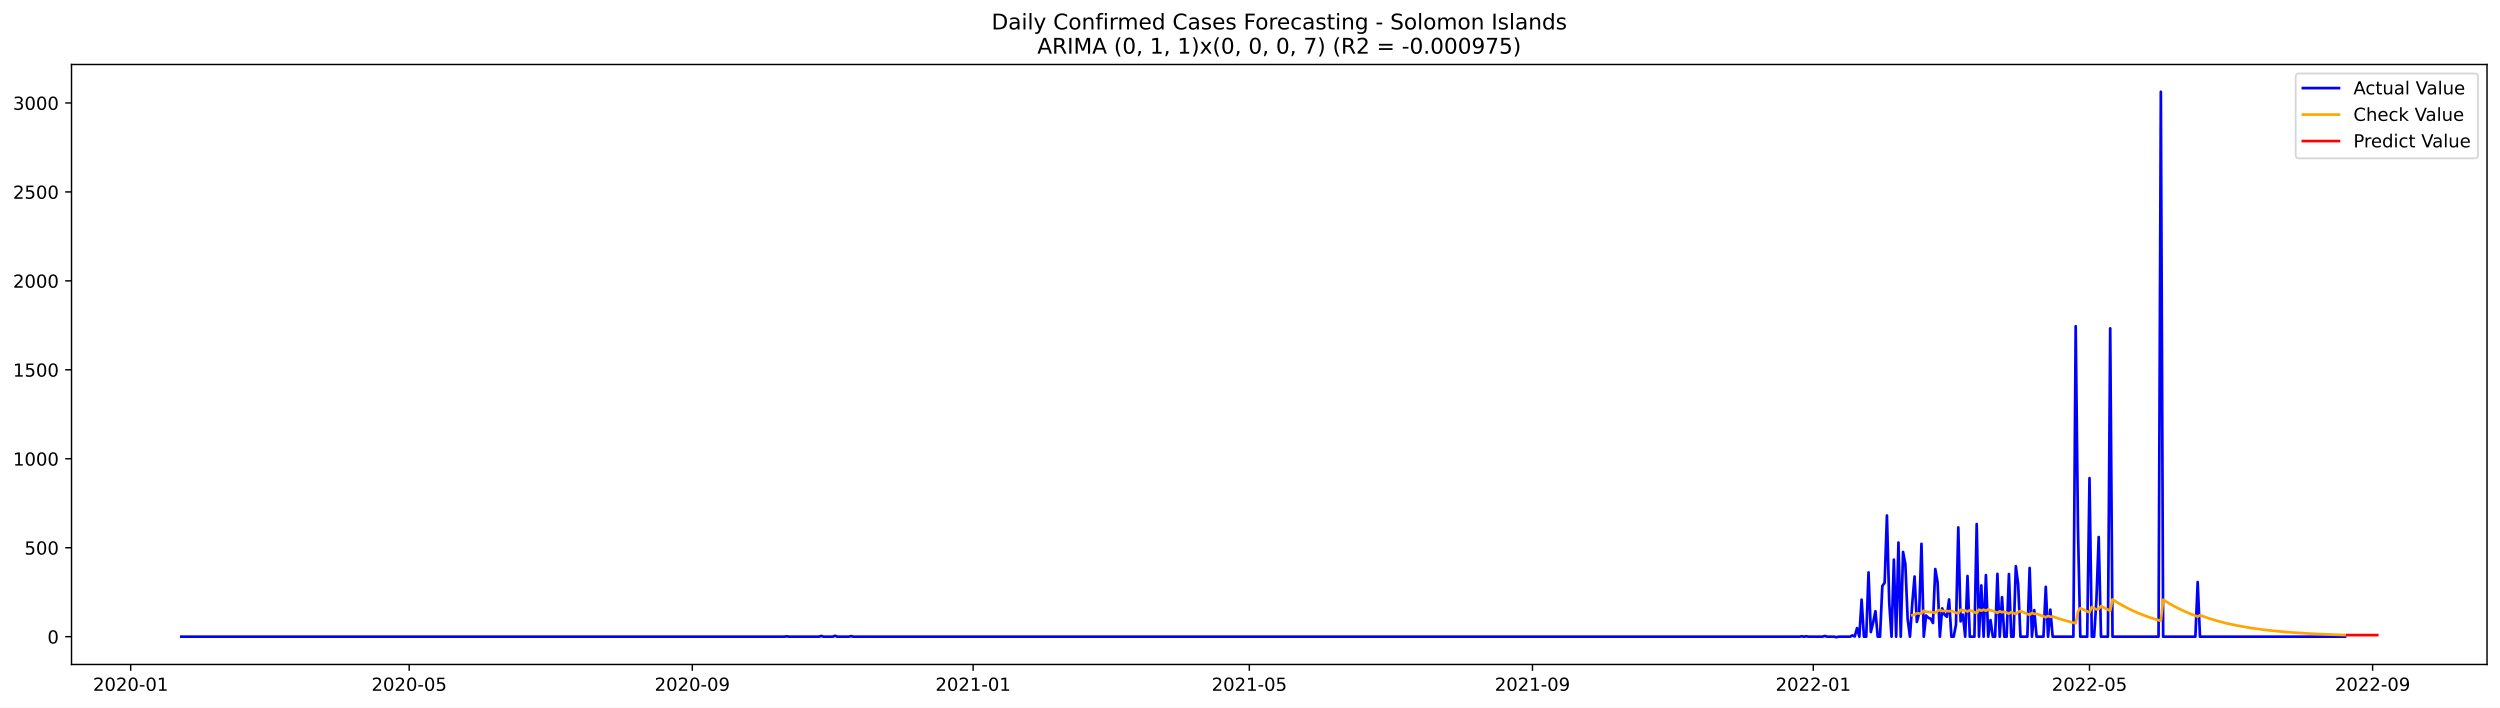
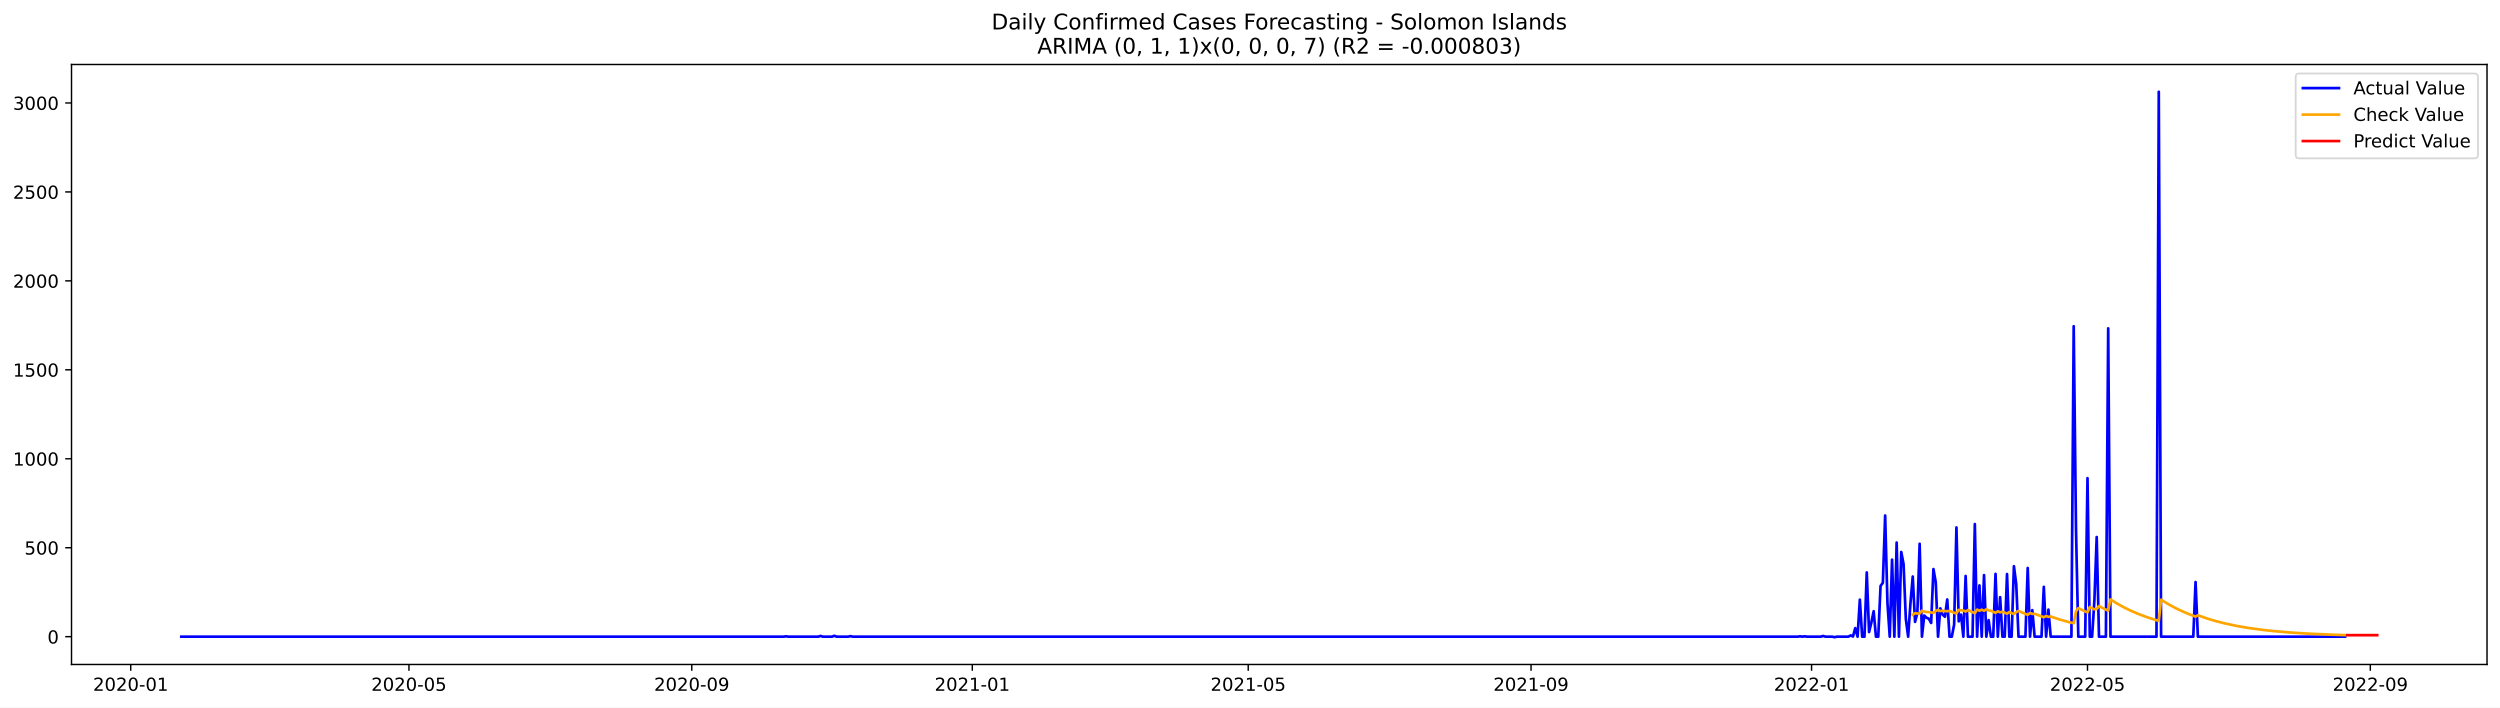
<svg xmlns="http://www.w3.org/2000/svg" xmlns:xlink="http://www.w3.org/1999/xlink" width="1386.05pt" height="392.274pt" viewBox="0 0 1386.05 392.274" version="1.1">
  <defs>
    <style type="text/css">*{stroke-linejoin: round; stroke-linecap: butt}</style>
  </defs>
  <g id="figure_1">
    <g id="patch_1">
      <path d="M 0 392.274  L 1386.05 392.274  L 1386.05 0  L 0 0  z " style="fill: #ffffff" />
    </g>
    <g id="axes_1">
      <g id="patch_2">
        <path d="M 39.65 368.396  L 1378.85 368.396  L 1378.85 35.755  L 39.65 35.755  z " style="fill: #ffffff" />
      </g>
      <g id="matplotlib.axis_1">
        <g id="xtick_1">
          <g id="line2d_1">
            <defs>
-               <path id="m1be7bdccb4" d="M 0 0  L 0 3.5  " style="stroke: #000000; stroke-width: 0.8" />
+               <path id="mded86b5a99" d="M 0 0  L 0 3.5  " style="stroke: #000000; stroke-width: 0.8" />
            </defs>
            <g>
-               <use xlink:href="#m1be7bdccb4" x="72.447" y="368.396" style="stroke: #000000; stroke-width: 0.8" />
+               <use xlink:href="#mded86b5a99" x="72.477" y="368.396" style="stroke: #000000; stroke-width: 0.8" />
            </g>
          </g>
          <g id="text_1">
-             <g transform="translate(51.55585 382.9939)scale(0.1 -0.1)">
+             <g transform="translate(51.58525 382.9939)scale(0.1 -0.1)">
              <defs>
                <path id="DejaVuSans-32" d="M 1228 531  L 3431 531  L 3431 0  L 469 0  L 469 531  Q 828 903 1448 1529  Q 2069 2156 2228 2338  Q 2531 2678 2651 2914  Q 2772 3150 2772 3378  Q 2772 3750 2511 3984  Q 2250 4219 1831 4219  Q 1534 4219 1204 4116  Q 875 4013 500 3803  L 500 4441  Q 881 4594 1212 4672  Q 1544 4750 1819 4750  Q 2544 4750 2975 4387  Q 3406 4025 3406 3419  Q 3406 3131 3298 2873  Q 3191 2616 2906 2266  Q 2828 2175 2409 1742  Q 1991 1309 1228 531  z " transform="scale(0.015625)" />
                <path id="DejaVuSans-30" d="M 2034 4250  Q 1547 4250 1301 3770  Q 1056 3291 1056 2328  Q 1056 1369 1301 889  Q 1547 409 2034 409  Q 2525 409 2770 889  Q 3016 1369 3016 2328  Q 3016 3291 2770 3770  Q 2525 4250 2034 4250  z M 2034 4750  Q 2819 4750 3233 4129  Q 3647 3509 3647 2328  Q 3647 1150 3233 529  Q 2819 -91 2034 -91  Q 1250 -91 836 529  Q 422 1150 422 2328  Q 422 3509 836 4129  Q 1250 4750 2034 4750  z " transform="scale(0.015625)" />
                <path id="DejaVuSans-2d" d="M 313 2009  L 1997 2009  L 1997 1497  L 313 1497  L 313 2009  z " transform="scale(0.015625)" />
                <path id="DejaVuSans-31" d="M 794 531  L 1825 531  L 1825 4091  L 703 3866  L 703 4441  L 1819 4666  L 2450 4666  L 2450 531  L 3481 531  L 3481 0  L 794 0  L 794 531  z " transform="scale(0.015625)" />
              </defs>
              <use xlink:href="#DejaVuSans-32" />
              <use xlink:href="#DejaVuSans-30" x="63.623" />
              <use xlink:href="#DejaVuSans-32" x="127.246" />
              <use xlink:href="#DejaVuSans-30" x="190.869" />
              <use xlink:href="#DejaVuSans-2d" x="254.492" />
              <use xlink:href="#DejaVuSans-30" x="290.576" />
              <use xlink:href="#DejaVuSans-31" x="354.199" />
            </g>
          </g>
        </g>
        <g id="xtick_2">
          <g id="line2d_2">
            <g>
-               <use xlink:href="#m1be7bdccb4" x="226.862" y="368.396" style="stroke: #000000; stroke-width: 0.8" />
+               <use xlink:href="#mded86b5a99" x="226.73" y="368.396" style="stroke: #000000; stroke-width: 0.8" />
            </g>
          </g>
          <g id="text_2">
-             <g transform="translate(205.9709 382.9939)scale(0.1 -0.1)">
+             <g transform="translate(205.8387 382.9939)scale(0.1 -0.1)">
              <defs>
                <path id="DejaVuSans-35" d="M 691 4666  L 3169 4666  L 3169 4134  L 1269 4134  L 1269 2991  Q 1406 3038 1543 3061  Q 1681 3084 1819 3084  Q 2600 3084 3056 2656  Q 3513 2228 3513 1497  Q 3513 744 3044 326  Q 2575 -91 1722 -91  Q 1428 -91 1123 -41  Q 819 9 494 109  L 494 744  Q 775 591 1075 516  Q 1375 441 1709 441  Q 2250 441 2565 725  Q 2881 1009 2881 1497  Q 2881 1984 2565 2268  Q 2250 2553 1709 2553  Q 1456 2553 1204 2497  Q 953 2441 691 2322  L 691 4666  z " transform="scale(0.015625)" />
              </defs>
              <use xlink:href="#DejaVuSans-32" />
              <use xlink:href="#DejaVuSans-30" x="63.623" />
              <use xlink:href="#DejaVuSans-32" x="127.246" />
              <use xlink:href="#DejaVuSans-30" x="190.869" />
              <use xlink:href="#DejaVuSans-2d" x="254.492" />
              <use xlink:href="#DejaVuSans-30" x="290.576" />
              <use xlink:href="#DejaVuSans-35" x="354.199" />
            </g>
          </g>
        </g>
        <g id="xtick_3">
          <g id="line2d_3">
            <g>
-               <use xlink:href="#m1be7bdccb4" x="383.83" y="368.396" style="stroke: #000000; stroke-width: 0.8" />
+               <use xlink:href="#mded86b5a99" x="383.533" y="368.396" style="stroke: #000000; stroke-width: 0.8" />
            </g>
          </g>
          <g id="text_3">
-             <g transform="translate(362.9384 382.9939)scale(0.1 -0.1)">
+             <g transform="translate(362.6417 382.9939)scale(0.1 -0.1)">
              <defs>
                <path id="DejaVuSans-39" d="M 703 97  L 703 672  Q 941 559 1184 500  Q 1428 441 1663 441  Q 2288 441 2617 861  Q 2947 1281 2994 2138  Q 2813 1869 2534 1725  Q 2256 1581 1919 1581  Q 1219 1581 811 2004  Q 403 2428 403 3163  Q 403 3881 828 4315  Q 1253 4750 1959 4750  Q 2769 4750 3195 4129  Q 3622 3509 3622 2328  Q 3622 1225 3098 567  Q 2575 -91 1691 -91  Q 1453 -91 1209 -44  Q 966 3 703 97  z M 1959 2075  Q 2384 2075 2632 2365  Q 2881 2656 2881 3163  Q 2881 3666 2632 3958  Q 2384 4250 1959 4250  Q 1534 4250 1286 3958  Q 1038 3666 1038 3163  Q 1038 2656 1286 2365  Q 1534 2075 1959 2075  z " transform="scale(0.015625)" />
              </defs>
              <use xlink:href="#DejaVuSans-32" />
              <use xlink:href="#DejaVuSans-30" x="63.623" />
              <use xlink:href="#DejaVuSans-32" x="127.246" />
              <use xlink:href="#DejaVuSans-30" x="190.869" />
              <use xlink:href="#DejaVuSans-2d" x="254.492" />
              <use xlink:href="#DejaVuSans-30" x="290.576" />
              <use xlink:href="#DejaVuSans-39" x="354.199" />
            </g>
          </g>
        </g>
        <g id="xtick_4">
          <g id="line2d_4">
            <g>
-               <use xlink:href="#m1be7bdccb4" x="539.521" y="368.396" style="stroke: #000000; stroke-width: 0.8" />
+               <use xlink:href="#mded86b5a99" x="539.061" y="368.396" style="stroke: #000000; stroke-width: 0.8" />
            </g>
          </g>
          <g id="text_4">
-             <g transform="translate(518.6296 382.9939)scale(0.1 -0.1)">
+             <g transform="translate(518.1699 382.9939)scale(0.1 -0.1)">
              <use xlink:href="#DejaVuSans-32" />
              <use xlink:href="#DejaVuSans-30" x="63.623" />
              <use xlink:href="#DejaVuSans-32" x="127.246" />
              <use xlink:href="#DejaVuSans-31" x="190.869" />
              <use xlink:href="#DejaVuSans-2d" x="254.492" />
              <use xlink:href="#DejaVuSans-30" x="290.576" />
              <use xlink:href="#DejaVuSans-31" x="354.199" />
            </g>
          </g>
        </g>
        <g id="xtick_5">
          <g id="line2d_5">
            <g>
-               <use xlink:href="#m1be7bdccb4" x="692.66" y="368.396" style="stroke: #000000; stroke-width: 0.8" />
+               <use xlink:href="#mded86b5a99" x="692.04" y="368.396" style="stroke: #000000; stroke-width: 0.8" />
            </g>
          </g>
          <g id="text_5">
-             <g transform="translate(671.7685 382.9939)scale(0.1 -0.1)">
+             <g transform="translate(671.1485 382.9939)scale(0.1 -0.1)">
              <use xlink:href="#DejaVuSans-32" />
              <use xlink:href="#DejaVuSans-30" x="63.623" />
              <use xlink:href="#DejaVuSans-32" x="127.246" />
              <use xlink:href="#DejaVuSans-31" x="190.869" />
              <use xlink:href="#DejaVuSans-2d" x="254.492" />
              <use xlink:href="#DejaVuSans-30" x="290.576" />
              <use xlink:href="#DejaVuSans-35" x="354.199" />
            </g>
          </g>
        </g>
        <g id="xtick_6">
          <g id="line2d_6">
            <g>
-               <use xlink:href="#m1be7bdccb4" x="849.627" y="368.396" style="stroke: #000000; stroke-width: 0.8" />
+               <use xlink:href="#mded86b5a99" x="848.843" y="368.396" style="stroke: #000000; stroke-width: 0.8" />
            </g>
          </g>
          <g id="text_6">
-             <g transform="translate(828.736 382.9939)scale(0.1 -0.1)">
+             <g transform="translate(827.9515 382.9939)scale(0.1 -0.1)">
              <use xlink:href="#DejaVuSans-32" />
              <use xlink:href="#DejaVuSans-30" x="63.623" />
              <use xlink:href="#DejaVuSans-32" x="127.246" />
              <use xlink:href="#DejaVuSans-31" x="190.869" />
              <use xlink:href="#DejaVuSans-2d" x="254.492" />
              <use xlink:href="#DejaVuSans-30" x="290.576" />
              <use xlink:href="#DejaVuSans-39" x="354.199" />
            </g>
          </g>
        </g>
        <g id="xtick_7">
          <g id="line2d_7">
            <g>
-               <use xlink:href="#m1be7bdccb4" x="1005.319" y="368.396" style="stroke: #000000; stroke-width: 0.8" />
+               <use xlink:href="#mded86b5a99" x="1004.371" y="368.396" style="stroke: #000000; stroke-width: 0.8" />
            </g>
          </g>
          <g id="text_7">
-             <g transform="translate(984.4272 382.9939)scale(0.1 -0.1)">
+             <g transform="translate(983.4798 382.9939)scale(0.1 -0.1)">
              <use xlink:href="#DejaVuSans-32" />
              <use xlink:href="#DejaVuSans-30" x="63.623" />
              <use xlink:href="#DejaVuSans-32" x="127.246" />
              <use xlink:href="#DejaVuSans-32" x="190.869" />
              <use xlink:href="#DejaVuSans-2d" x="254.492" />
              <use xlink:href="#DejaVuSans-30" x="290.576" />
              <use xlink:href="#DejaVuSans-31" x="354.199" />
            </g>
          </g>
        </g>
        <g id="xtick_8">
          <g id="line2d_8">
            <g>
-               <use xlink:href="#m1be7bdccb4" x="1158.458" y="368.396" style="stroke: #000000; stroke-width: 0.8" />
+               <use xlink:href="#mded86b5a99" x="1157.35" y="368.396" style="stroke: #000000; stroke-width: 0.8" />
            </g>
          </g>
          <g id="text_8">
-             <g transform="translate(1137.566 382.9939)scale(0.1 -0.1)">
+             <g transform="translate(1136.458 382.9939)scale(0.1 -0.1)">
              <use xlink:href="#DejaVuSans-32" />
              <use xlink:href="#DejaVuSans-30" x="63.623" />
              <use xlink:href="#DejaVuSans-32" x="127.246" />
              <use xlink:href="#DejaVuSans-32" x="190.869" />
              <use xlink:href="#DejaVuSans-2d" x="254.492" />
              <use xlink:href="#DejaVuSans-30" x="290.576" />
              <use xlink:href="#DejaVuSans-35" x="354.199" />
            </g>
          </g>
        </g>
        <g id="xtick_9">
          <g id="line2d_9">
            <g>
-               <use xlink:href="#m1be7bdccb4" x="1315.425" y="368.396" style="stroke: #000000; stroke-width: 0.8" />
+               <use xlink:href="#mded86b5a99" x="1314.153" y="368.396" style="stroke: #000000; stroke-width: 0.8" />
            </g>
          </g>
          <g id="text_9">
-             <g transform="translate(1294.534 382.9939)scale(0.1 -0.1)">
+             <g transform="translate(1293.261 382.9939)scale(0.1 -0.1)">
              <use xlink:href="#DejaVuSans-32" />
              <use xlink:href="#DejaVuSans-30" x="63.623" />
              <use xlink:href="#DejaVuSans-32" x="127.246" />
              <use xlink:href="#DejaVuSans-32" x="190.869" />
              <use xlink:href="#DejaVuSans-2d" x="254.492" />
              <use xlink:href="#DejaVuSans-30" x="290.576" />
              <use xlink:href="#DejaVuSans-39" x="354.199" />
            </g>
          </g>
        </g>
      </g>
      <g id="matplotlib.axis_2">
        <g id="ytick_1">
          <g id="line2d_10">
            <defs>
-               <path id="mf57920e5b1" d="M 0 0  L -3.5 0  " style="stroke: #000000; stroke-width: 0.8" />
+               <path id="mafcc363885" d="M 0 0  L -3.5 0  " style="stroke: #000000; stroke-width: 0.8" />
            </defs>
            <g>
-               <use xlink:href="#mf57920e5b1" x="39.65" y="352.98" style="stroke: #000000; stroke-width: 0.8" />
+               <use xlink:href="#mafcc363885" x="39.65" y="352.98" style="stroke: #000000; stroke-width: 0.8" />
            </g>
          </g>
          <g id="text_10">
            <g transform="translate(26.2875 356.7788)scale(0.1 -0.1)">
              <use xlink:href="#DejaVuSans-30" />
            </g>
          </g>
        </g>
        <g id="ytick_2">
          <g id="line2d_11">
            <g>
-               <use xlink:href="#mf57920e5b1" x="39.65" y="303.665" style="stroke: #000000; stroke-width: 0.8" />
+               <use xlink:href="#mafcc363885" x="39.65" y="303.665" style="stroke: #000000; stroke-width: 0.8" />
            </g>
          </g>
          <g id="text_11">
            <g transform="translate(13.5625 307.4638)scale(0.1 -0.1)">
              <use xlink:href="#DejaVuSans-35" />
              <use xlink:href="#DejaVuSans-30" x="63.623" />
              <use xlink:href="#DejaVuSans-30" x="127.246" />
            </g>
          </g>
        </g>
        <g id="ytick_3">
          <g id="line2d_12">
            <g>
-               <use xlink:href="#mf57920e5b1" x="39.65" y="254.349" style="stroke: #000000; stroke-width: 0.8" />
+               <use xlink:href="#mafcc363885" x="39.65" y="254.349" style="stroke: #000000; stroke-width: 0.8" />
            </g>
          </g>
          <g id="text_12">
            <g transform="translate(7.2 258.1487)scale(0.1 -0.1)">
              <use xlink:href="#DejaVuSans-31" />
              <use xlink:href="#DejaVuSans-30" x="63.623" />
              <use xlink:href="#DejaVuSans-30" x="127.246" />
              <use xlink:href="#DejaVuSans-30" x="190.869" />
            </g>
          </g>
        </g>
        <g id="ytick_4">
          <g id="line2d_13">
            <g>
-               <use xlink:href="#mf57920e5b1" x="39.65" y="205.034" style="stroke: #000000; stroke-width: 0.8" />
+               <use xlink:href="#mafcc363885" x="39.65" y="205.034" style="stroke: #000000; stroke-width: 0.8" />
            </g>
          </g>
          <g id="text_13">
            <g transform="translate(7.2 208.8336)scale(0.1 -0.1)">
              <use xlink:href="#DejaVuSans-31" />
              <use xlink:href="#DejaVuSans-35" x="63.623" />
              <use xlink:href="#DejaVuSans-30" x="127.246" />
              <use xlink:href="#DejaVuSans-30" x="190.869" />
            </g>
          </g>
        </g>
        <g id="ytick_5">
          <g id="line2d_14">
            <g>
-               <use xlink:href="#mf57920e5b1" x="39.65" y="155.719" style="stroke: #000000; stroke-width: 0.8" />
+               <use xlink:href="#mafcc363885" x="39.65" y="155.719" style="stroke: #000000; stroke-width: 0.8" />
            </g>
          </g>
          <g id="text_14">
            <g transform="translate(7.2 159.5186)scale(0.1 -0.1)">
              <use xlink:href="#DejaVuSans-32" />
              <use xlink:href="#DejaVuSans-30" x="63.623" />
              <use xlink:href="#DejaVuSans-30" x="127.246" />
              <use xlink:href="#DejaVuSans-30" x="190.869" />
            </g>
          </g>
        </g>
        <g id="ytick_6">
          <g id="line2d_15">
            <g>
-               <use xlink:href="#mf57920e5b1" x="39.65" y="106.404" style="stroke: #000000; stroke-width: 0.8" />
+               <use xlink:href="#mafcc363885" x="39.65" y="106.404" style="stroke: #000000; stroke-width: 0.8" />
            </g>
          </g>
          <g id="text_15">
            <g transform="translate(7.2 110.2035)scale(0.1 -0.1)">
              <use xlink:href="#DejaVuSans-32" />
              <use xlink:href="#DejaVuSans-35" x="63.623" />
              <use xlink:href="#DejaVuSans-30" x="127.246" />
              <use xlink:href="#DejaVuSans-30" x="190.869" />
            </g>
          </g>
        </g>
        <g id="ytick_7">
          <g id="line2d_16">
            <g>
-               <use xlink:href="#mf57920e5b1" x="39.65" y="57.089" style="stroke: #000000; stroke-width: 0.8" />
+               <use xlink:href="#mafcc363885" x="39.65" y="57.089" style="stroke: #000000; stroke-width: 0.8" />
            </g>
          </g>
          <g id="text_16">
            <g transform="translate(7.2 60.88842)scale(0.1 -0.1)">
              <defs>
                <path id="DejaVuSans-33" d="M 2597 2516  Q 3050 2419 3304 2112  Q 3559 1806 3559 1356  Q 3559 666 3084 287  Q 2609 -91 1734 -91  Q 1441 -91 1130 -33  Q 819 25 488 141  L 488 750  Q 750 597 1062 519  Q 1375 441 1716 441  Q 2309 441 2620 675  Q 2931 909 2931 1356  Q 2931 1769 2642 2001  Q 2353 2234 1838 2234  L 1294 2234  L 1294 2753  L 1863 2753  Q 2328 2753 2575 2939  Q 2822 3125 2822 3475  Q 2822 3834 2567 4026  Q 2313 4219 1838 4219  Q 1578 4219 1281 4162  Q 984 4106 628 3988  L 628 4550  Q 988 4650 1302 4700  Q 1616 4750 1894 4750  Q 2613 4750 3031 4423  Q 3450 4097 3450 3541  Q 3450 3153 3228 2886  Q 3006 2619 2597 2516  z " transform="scale(0.015625)" />
              </defs>
              <use xlink:href="#DejaVuSans-33" />
              <use xlink:href="#DejaVuSans-30" x="63.623" />
              <use xlink:href="#DejaVuSans-30" x="127.246" />
              <use xlink:href="#DejaVuSans-30" x="190.869" />
            </g>
          </g>
        </g>
      </g>
      <g id="line2d_17">
-         <path d="M 100.523 352.98  L 434.876 352.98  L 436.152 352.782  L 437.428 352.98  L 454.018 352.98  L 455.295 352.585  L 456.571 352.98  L 461.675 352.98  L 462.952 352.486  L 464.228 352.98  L 470.608 352.98  L 471.885 352.684  L 473.161 352.98  L 997.662 352.98  L 998.938 352.782  L 1000.214 352.98  L 1001.49 352.782  L 1002.766 352.98  L 1010.423 352.98  L 1011.699 352.585  L 1012.976 352.98  L 1016.804 352.98  L 1018.08 353.276  L 1019.356 352.98  L 1025.737 352.98  L 1027.013 352.289  L 1028.289 352.881  L 1029.566 348.245  L 1030.842 352.98  L 1032.118 332.465  L 1033.394 352.98  L 1034.67 352.98  L 1035.946 317.374  L 1037.223 350.415  L 1038.499 345.188  L 1039.775 338.875  L 1041.051 352.98  L 1042.327 352.98  L 1043.603 324.87  L 1044.88 323.095  L 1046.156 285.812  L 1047.432 334.24  L 1048.708 352.98  L 1049.984 310.273  L 1051.26 352.98  L 1052.536 300.804  L 1053.813 352.98  L 1055.089 306.032  L 1056.365 312.739  L 1057.641 343.215  L 1058.917 352.98  L 1060.193 334.536  L 1061.47 319.643  L 1062.746 344.793  L 1064.022 339.862  L 1065.298 301.495  L 1066.574 352.98  L 1067.85 341.243  L 1069.127 342.525  L 1070.403 343.018  L 1071.679 345.385  L 1072.955 315.5  L 1074.231 322.799  L 1075.507 352.98  L 1076.783 337.297  L 1078.06 340.749  L 1079.336 341.933  L 1080.612 332.366  L 1081.888 352.98  L 1083.164 352.98  L 1084.44 346.273  L 1085.717 292.421  L 1086.993 344.497  L 1088.269 340.749  L 1089.545 352.98  L 1090.821 319.347  L 1092.097 352.98  L 1094.65 352.98  L 1095.926 290.547  L 1097.202 352.98  L 1098.478 324.574  L 1099.754 352.98  L 1101.03 318.854  L 1102.307 352.98  L 1103.583 343.807  L 1104.859 352.98  L 1106.135 352.98  L 1107.411 318.163  L 1108.687 352.98  L 1109.964 331.084  L 1111.24 352.98  L 1112.516 352.98  L 1113.792 318.262  L 1115.068 352.98  L 1116.344 352.98  L 1117.62 313.922  L 1118.897 323.785  L 1120.173 352.98  L 1124.001 352.98  L 1125.277 314.908  L 1126.554 352.98  L 1127.83 338.284  L 1129.106 352.98  L 1132.934 352.98  L 1134.211 325.363  L 1135.487 352.98  L 1136.763 337.988  L 1138.039 352.98  L 1149.524 352.98  L 1150.801 180.87  L 1152.077 293.407  L 1153.353 352.98  L 1157.181 352.98  L 1158.458 265.1  L 1159.734 352.98  L 1161.01 352.98  L 1162.286 332.859  L 1163.562 297.747  L 1164.838 352.98  L 1168.667 352.98  L 1169.943 182.054  L 1171.219 352.98  L 1196.742 352.98  L 1198.018 50.876  L 1199.295 352.98  L 1217.161 352.98  L 1218.437 322.7  L 1219.713 352.98  L 1300.111 352.98  L 1300.111 352.98  " clip-path="url(#paaacd77546)" style="fill: none; stroke: #0000ff; stroke-width: 1.5; stroke-linecap: square" />
+         <path d="M 100.523 352.98  L 434.526 352.98  L 435.801 352.782  L 437.076 352.98  L 453.648 352.98  L 454.923 352.585  L 456.198 352.98  L 461.297 352.98  L 462.572 352.486  L 463.847 352.98  L 470.221 352.98  L 471.496 352.684  L 472.771 352.98  L 996.722 352.98  L 997.997 352.782  L 999.272 352.98  L 1000.547 352.782  L 1001.822 352.98  L 1009.47 352.98  L 1010.745 352.585  L 1012.02 352.98  L 1015.845 352.98  L 1017.119 353.276  L 1018.394 352.98  L 1024.768 352.98  L 1026.043 352.289  L 1027.318 352.881  L 1028.593 348.245  L 1029.868 352.98  L 1031.142 332.465  L 1032.417 352.98  L 1033.692 352.98  L 1034.967 317.374  L 1036.242 350.415  L 1037.517 345.188  L 1038.791 338.875  L 1040.066 352.98  L 1041.341 352.98  L 1042.616 324.87  L 1043.891 323.095  L 1045.165 285.812  L 1046.44 334.24  L 1047.715 352.98  L 1048.99 310.273  L 1050.265 352.98  L 1051.54 300.804  L 1052.814 352.98  L 1054.089 306.032  L 1055.364 312.739  L 1056.639 343.215  L 1057.914 352.98  L 1059.189 334.536  L 1060.463 319.643  L 1061.738 344.793  L 1063.013 339.862  L 1064.288 301.495  L 1065.563 352.98  L 1066.837 341.243  L 1068.112 342.525  L 1069.387 343.018  L 1070.662 345.385  L 1071.937 315.5  L 1073.212 322.799  L 1074.486 352.98  L 1075.761 337.297  L 1077.036 340.749  L 1078.311 341.933  L 1079.586 332.366  L 1080.86 352.98  L 1082.135 352.98  L 1083.41 346.273  L 1084.685 292.421  L 1085.96 344.497  L 1087.235 340.749  L 1088.509 352.98  L 1089.784 319.347  L 1091.059 352.98  L 1093.609 352.98  L 1094.884 290.547  L 1096.158 352.98  L 1097.433 324.574  L 1098.708 352.98  L 1099.983 318.854  L 1101.258 352.98  L 1102.532 343.807  L 1103.807 352.98  L 1105.082 352.98  L 1106.357 318.163  L 1107.632 352.98  L 1108.907 331.084  L 1110.181 352.98  L 1111.456 352.98  L 1112.731 318.262  L 1114.006 352.98  L 1115.281 352.98  L 1116.555 313.922  L 1117.83 323.785  L 1119.105 352.98  L 1122.93 352.98  L 1124.204 314.908  L 1125.479 352.98  L 1126.754 338.284  L 1128.029 352.98  L 1131.853 352.98  L 1133.128 325.363  L 1134.403 352.98  L 1135.678 337.988  L 1136.953 352.98  L 1148.426 352.98  L 1149.701 180.87  L 1150.976 293.407  L 1152.25 352.98  L 1156.075 352.98  L 1157.35 265.1  L 1158.625 352.98  L 1159.899 352.98  L 1161.174 332.859  L 1162.449 297.747  L 1163.724 352.98  L 1167.548 352.98  L 1168.823 182.054  L 1170.098 352.98  L 1195.594 352.98  L 1196.869 50.876  L 1198.144 352.98  L 1215.992 352.98  L 1217.266 322.7  L 1218.541 352.98  L 1300.13 352.98  L 1300.13 352.98  " clip-path="url(#p06f6df6f8f)" style="fill: none; stroke: #0000ff; stroke-width: 1.5; stroke-linecap: square" />
      </g>
      <g id="line2d_18">
-         <path d="M 1060.193 341.073  L 1061.47 340.812  L 1062.746 339.964  L 1064.022 340.158  L 1065.298 340.146  L 1066.574 338.599  L 1067.85 339.174  L 1071.679 339.533  L 1072.955 339.768  L 1074.231 338.796  L 1075.507 338.156  L 1076.783 338.749  L 1078.06 338.691  L 1080.612 338.9  L 1081.888 338.638  L 1084.44 339.764  L 1085.717 340.024  L 1086.993 338.119  L 1088.269 338.374  L 1089.545 338.469  L 1090.821 339.05  L 1092.097 338.261  L 1095.926 339.959  L 1097.202 337.981  L 1098.478 338.581  L 1099.754 338.021  L 1101.03 338.619  L 1102.307 337.828  L 1103.583 338.435  L 1104.859 338.65  L 1107.411 339.774  L 1108.687 338.909  L 1109.964 339.472  L 1111.24 339.136  L 1113.792 340.222  L 1115.068 339.343  L 1117.62 340.413  L 1118.897 339.353  L 1120.173 338.73  L 1124.001 340.373  L 1125.277 340.878  L 1126.554 339.838  L 1127.83 340.364  L 1129.106 340.281  L 1134.211 342.195  L 1135.487 341.522  L 1136.763 341.98  L 1138.039 341.82  L 1143.144 343.503  L 1148.248 344.931  L 1150.801 345.563  L 1152.077 338.971  L 1153.353 337.147  L 1157.181 338.973  L 1158.458 339.534  L 1159.734 336.554  L 1162.286 337.843  L 1163.562 337.643  L 1164.838 336.047  L 1168.667 338  L 1169.943 338.599  L 1171.219 332.333  L 1175.048 334.715  L 1178.876 336.821  L 1182.705 338.685  L 1186.533 340.333  L 1191.638 342.24  L 1196.742 343.859  L 1198.018 344.224  L 1199.295 332.482  L 1203.123 334.846  L 1206.952 336.938  L 1210.78 338.788  L 1214.608 340.425  L 1218.437 341.873  L 1219.713 341.105  L 1224.818 342.895  L 1229.922 344.415  L 1235.027 345.706  L 1241.408 347.05  L 1247.789 348.145  L 1255.446 349.196  L 1263.102 350.019  L 1272.036 350.755  L 1282.245 351.375  L 1295.006 351.913  L 1300.111 352.074  L 1300.111 352.074  " clip-path="url(#paaacd77546)" style="fill: none; stroke: #ffa500; stroke-width: 1.5; stroke-linecap: square" />
+         <path d="M 1060.463 340.807  L 1061.738 339.96  L 1063.013 340.153  L 1064.288 340.142  L 1065.563 338.594  L 1066.837 339.17  L 1070.662 339.53  L 1071.937 339.764  L 1073.212 338.792  L 1074.486 338.152  L 1075.761 338.746  L 1077.036 338.688  L 1079.586 338.897  L 1080.86 338.635  L 1083.41 339.761  L 1084.685 340.022  L 1085.96 338.116  L 1087.235 338.371  L 1088.509 338.467  L 1089.784 339.048  L 1091.059 338.259  L 1094.884 339.958  L 1096.158 337.979  L 1097.433 338.579  L 1098.708 338.019  L 1099.983 338.618  L 1101.258 337.826  L 1102.532 338.433  L 1103.807 338.648  L 1106.357 339.773  L 1107.632 338.908  L 1108.907 339.471  L 1110.181 339.135  L 1112.731 340.222  L 1114.006 339.343  L 1116.555 340.413  L 1117.83 339.352  L 1119.105 338.729  L 1122.93 340.373  L 1124.204 340.878  L 1125.479 339.838  L 1126.754 340.364  L 1128.029 340.281  L 1133.128 342.196  L 1134.403 341.522  L 1135.678 341.981  L 1136.953 341.821  L 1142.052 343.504  L 1147.151 344.933  L 1149.701 345.565  L 1150.976 338.969  L 1152.25 337.144  L 1156.075 338.972  L 1157.35 339.533  L 1158.625 336.552  L 1161.174 337.841  L 1162.449 337.642  L 1163.724 336.044  L 1167.548 337.998  L 1168.823 338.598  L 1170.098 332.329  L 1173.922 334.712  L 1177.747 336.82  L 1181.571 338.685  L 1185.396 340.334  L 1190.495 342.242  L 1195.594 343.861  L 1196.869 344.226  L 1198.144 332.478  L 1201.969 334.844  L 1205.793 336.937  L 1209.617 338.788  L 1213.442 340.426  L 1217.266 341.874  L 1218.541 341.106  L 1223.64 342.897  L 1228.74 344.418  L 1233.839 345.709  L 1240.213 347.053  L 1246.587 348.148  L 1254.236 349.199  L 1261.885 350.021  L 1270.809 350.757  L 1281.007 351.377  L 1293.756 351.915  L 1300.13 352.112  L 1300.13 352.112  " clip-path="url(#p06f6df6f8f)" style="fill: none; stroke: #ffa500; stroke-width: 1.5; stroke-linecap: square" />
      </g>
      <g id="line2d_19">
-         <path d="M 1301.387 352.11  L 1302.663 352.11  L 1303.94 352.11  L 1305.216 352.11  L 1306.492 352.11  L 1307.768 352.11  L 1309.044 352.11  L 1310.32 352.11  L 1311.596 352.11  L 1312.873 352.11  L 1314.149 352.11  L 1315.425 352.11  L 1316.701 352.11  L 1317.977 352.11  " clip-path="url(#paaacd77546)" style="fill: none; stroke: #ff0000; stroke-width: 1.5; stroke-linecap: square" />
+         <path d="M 1301.405 352.146  L 1302.679 352.146  L 1303.954 352.146  L 1305.229 352.146  L 1306.504 352.146  L 1307.779 352.146  L 1309.054 352.146  L 1310.328 352.146  L 1311.603 352.146  L 1312.878 352.146  L 1314.153 352.146  L 1315.428 352.146  L 1316.702 352.146  L 1317.977 352.146  " clip-path="url(#p06f6df6f8f)" style="fill: none; stroke: #ff0000; stroke-width: 1.5; stroke-linecap: square" />
      </g>
      <g id="patch_3">
        <path d="M 39.65 368.396  L 39.65 35.755  " style="fill: none; stroke: #000000; stroke-width: 0.8; stroke-linejoin: miter; stroke-linecap: square" />
      </g>
      <g id="patch_4">
        <path d="M 1378.85 368.396  L 1378.85 35.755  " style="fill: none; stroke: #000000; stroke-width: 0.8; stroke-linejoin: miter; stroke-linecap: square" />
      </g>
      <g id="patch_5">
        <path d="M 39.65 368.396  L 1378.85 368.396  " style="fill: none; stroke: #000000; stroke-width: 0.8; stroke-linejoin: miter; stroke-linecap: square" />
      </g>
      <g id="patch_6">
        <path d="M 39.65 35.755  L 1378.85 35.755  " style="fill: none; stroke: #000000; stroke-width: 0.8; stroke-linejoin: miter; stroke-linecap: square" />
      </g>
      <g id="text_17">
        <g transform="translate(549.7297 16.31812)scale(0.12 -0.12)">
          <defs>
            <path id="DejaVuSans-44" d="M 1259 4147  L 1259 519  L 2022 519  Q 2988 519 3436 956  Q 3884 1394 3884 2338  Q 3884 3275 3436 3711  Q 2988 4147 2022 4147  L 1259 4147  z M 628 4666  L 1925 4666  Q 3281 4666 3915 4102  Q 4550 3538 4550 2338  Q 4550 1131 3912 565  Q 3275 0 1925 0  L 628 0  L 628 4666  z " transform="scale(0.015625)" />
            <path id="DejaVuSans-61" d="M 2194 1759  Q 1497 1759 1228 1600  Q 959 1441 959 1056  Q 959 750 1161 570  Q 1363 391 1709 391  Q 2188 391 2477 730  Q 2766 1069 2766 1631  L 2766 1759  L 2194 1759  z M 3341 1997  L 3341 0  L 2766 0  L 2766 531  Q 2569 213 2275 61  Q 1981 -91 1556 -91  Q 1019 -91 701 211  Q 384 513 384 1019  Q 384 1609 779 1909  Q 1175 2209 1959 2209  L 2766 2209  L 2766 2266  Q 2766 2663 2505 2880  Q 2244 3097 1772 3097  Q 1472 3097 1187 3025  Q 903 2953 641 2809  L 641 3341  Q 956 3463 1253 3523  Q 1550 3584 1831 3584  Q 2591 3584 2966 3190  Q 3341 2797 3341 1997  z " transform="scale(0.015625)" />
            <path id="DejaVuSans-69" d="M 603 3500  L 1178 3500  L 1178 0  L 603 0  L 603 3500  z M 603 4863  L 1178 4863  L 1178 4134  L 603 4134  L 603 4863  z " transform="scale(0.015625)" />
            <path id="DejaVuSans-6c" d="M 603 4863  L 1178 4863  L 1178 0  L 603 0  L 603 4863  z " transform="scale(0.015625)" />
            <path id="DejaVuSans-79" d="M 2059 -325  Q 1816 -950 1584 -1140  Q 1353 -1331 966 -1331  L 506 -1331  L 506 -850  L 844 -850  Q 1081 -850 1212 -737  Q 1344 -625 1503 -206  L 1606 56  L 191 3500  L 800 3500  L 1894 763  L 2988 3500  L 3597 3500  L 2059 -325  z " transform="scale(0.015625)" />
            <path id="DejaVuSans-20" transform="scale(0.015625)" />
            <path id="DejaVuSans-43" d="M 4122 4306  L 4122 3641  Q 3803 3938 3442 4084  Q 3081 4231 2675 4231  Q 1875 4231 1450 3742  Q 1025 3253 1025 2328  Q 1025 1406 1450 917  Q 1875 428 2675 428  Q 3081 428 3442 575  Q 3803 722 4122 1019  L 4122 359  Q 3791 134 3420 21  Q 3050 -91 2638 -91  Q 1578 -91 968 557  Q 359 1206 359 2328  Q 359 3453 968 4101  Q 1578 4750 2638 4750  Q 3056 4750 3426 4639  Q 3797 4528 4122 4306  z " transform="scale(0.015625)" />
            <path id="DejaVuSans-6f" d="M 1959 3097  Q 1497 3097 1228 2736  Q 959 2375 959 1747  Q 959 1119 1226 758  Q 1494 397 1959 397  Q 2419 397 2687 759  Q 2956 1122 2956 1747  Q 2956 2369 2687 2733  Q 2419 3097 1959 3097  z M 1959 3584  Q 2709 3584 3137 3096  Q 3566 2609 3566 1747  Q 3566 888 3137 398  Q 2709 -91 1959 -91  Q 1206 -91 779 398  Q 353 888 353 1747  Q 353 2609 779 3096  Q 1206 3584 1959 3584  z " transform="scale(0.015625)" />
            <path id="DejaVuSans-6e" d="M 3513 2113  L 3513 0  L 2938 0  L 2938 2094  Q 2938 2591 2744 2837  Q 2550 3084 2163 3084  Q 1697 3084 1428 2787  Q 1159 2491 1159 1978  L 1159 0  L 581 0  L 581 3500  L 1159 3500  L 1159 2956  Q 1366 3272 1645 3428  Q 1925 3584 2291 3584  Q 2894 3584 3203 3211  Q 3513 2838 3513 2113  z " transform="scale(0.015625)" />
            <path id="DejaVuSans-66" d="M 2375 4863  L 2375 4384  L 1825 4384  Q 1516 4384 1395 4259  Q 1275 4134 1275 3809  L 1275 3500  L 2222 3500  L 2222 3053  L 1275 3053  L 1275 0  L 697 0  L 697 3053  L 147 3053  L 147 3500  L 697 3500  L 697 3744  Q 697 4328 969 4595  Q 1241 4863 1831 4863  L 2375 4863  z " transform="scale(0.015625)" />
            <path id="DejaVuSans-72" d="M 2631 2963  Q 2534 3019 2420 3045  Q 2306 3072 2169 3072  Q 1681 3072 1420 2755  Q 1159 2438 1159 1844  L 1159 0  L 581 0  L 581 3500  L 1159 3500  L 1159 2956  Q 1341 3275 1631 3429  Q 1922 3584 2338 3584  Q 2397 3584 2469 3576  Q 2541 3569 2628 3553  L 2631 2963  z " transform="scale(0.015625)" />
            <path id="DejaVuSans-6d" d="M 3328 2828  Q 3544 3216 3844 3400  Q 4144 3584 4550 3584  Q 5097 3584 5394 3201  Q 5691 2819 5691 2113  L 5691 0  L 5113 0  L 5113 2094  Q 5113 2597 4934 2840  Q 4756 3084 4391 3084  Q 3944 3084 3684 2787  Q 3425 2491 3425 1978  L 3425 0  L 2847 0  L 2847 2094  Q 2847 2600 2669 2842  Q 2491 3084 2119 3084  Q 1678 3084 1418 2786  Q 1159 2488 1159 1978  L 1159 0  L 581 0  L 581 3500  L 1159 3500  L 1159 2956  Q 1356 3278 1631 3431  Q 1906 3584 2284 3584  Q 2666 3584 2933 3390  Q 3200 3197 3328 2828  z " transform="scale(0.015625)" />
            <path id="DejaVuSans-65" d="M 3597 1894  L 3597 1613  L 953 1613  Q 991 1019 1311 708  Q 1631 397 2203 397  Q 2534 397 2845 478  Q 3156 559 3463 722  L 3463 178  Q 3153 47 2828 -22  Q 2503 -91 2169 -91  Q 1331 -91 842 396  Q 353 884 353 1716  Q 353 2575 817 3079  Q 1281 3584 2069 3584  Q 2775 3584 3186 3129  Q 3597 2675 3597 1894  z M 3022 2063  Q 3016 2534 2758 2815  Q 2500 3097 2075 3097  Q 1594 3097 1305 2825  Q 1016 2553 972 2059  L 3022 2063  z " transform="scale(0.015625)" />
            <path id="DejaVuSans-64" d="M 2906 2969  L 2906 4863  L 3481 4863  L 3481 0  L 2906 0  L 2906 525  Q 2725 213 2448 61  Q 2172 -91 1784 -91  Q 1150 -91 751 415  Q 353 922 353 1747  Q 353 2572 751 3078  Q 1150 3584 1784 3584  Q 2172 3584 2448 3432  Q 2725 3281 2906 2969  z M 947 1747  Q 947 1113 1208 752  Q 1469 391 1925 391  Q 2381 391 2643 752  Q 2906 1113 2906 1747  Q 2906 2381 2643 2742  Q 2381 3103 1925 3103  Q 1469 3103 1208 2742  Q 947 2381 947 1747  z " transform="scale(0.015625)" />
            <path id="DejaVuSans-73" d="M 2834 3397  L 2834 2853  Q 2591 2978 2328 3040  Q 2066 3103 1784 3103  Q 1356 3103 1142 2972  Q 928 2841 928 2578  Q 928 2378 1081 2264  Q 1234 2150 1697 2047  L 1894 2003  Q 2506 1872 2764 1633  Q 3022 1394 3022 966  Q 3022 478 2636 193  Q 2250 -91 1575 -91  Q 1294 -91 989 -36  Q 684 19 347 128  L 347 722  Q 666 556 975 473  Q 1284 391 1588 391  Q 1994 391 2212 530  Q 2431 669 2431 922  Q 2431 1156 2273 1281  Q 2116 1406 1581 1522  L 1381 1569  Q 847 1681 609 1914  Q 372 2147 372 2553  Q 372 3047 722 3315  Q 1072 3584 1716 3584  Q 2034 3584 2315 3537  Q 2597 3491 2834 3397  z " transform="scale(0.015625)" />
            <path id="DejaVuSans-46" d="M 628 4666  L 3309 4666  L 3309 4134  L 1259 4134  L 1259 2759  L 3109 2759  L 3109 2228  L 1259 2228  L 1259 0  L 628 0  L 628 4666  z " transform="scale(0.015625)" />
            <path id="DejaVuSans-63" d="M 3122 3366  L 3122 2828  Q 2878 2963 2633 3030  Q 2388 3097 2138 3097  Q 1578 3097 1268 2742  Q 959 2388 959 1747  Q 959 1106 1268 751  Q 1578 397 2138 397  Q 2388 397 2633 464  Q 2878 531 3122 666  L 3122 134  Q 2881 22 2623 -34  Q 2366 -91 2075 -91  Q 1284 -91 818 406  Q 353 903 353 1747  Q 353 2603 823 3093  Q 1294 3584 2113 3584  Q 2378 3584 2631 3529  Q 2884 3475 3122 3366  z " transform="scale(0.015625)" />
            <path id="DejaVuSans-74" d="M 1172 4494  L 1172 3500  L 2356 3500  L 2356 3053  L 1172 3053  L 1172 1153  Q 1172 725 1289 603  Q 1406 481 1766 481  L 2356 481  L 2356 0  L 1766 0  Q 1100 0 847 248  Q 594 497 594 1153  L 594 3053  L 172 3053  L 172 3500  L 594 3500  L 594 4494  L 1172 4494  z " transform="scale(0.015625)" />
            <path id="DejaVuSans-67" d="M 2906 1791  Q 2906 2416 2648 2759  Q 2391 3103 1925 3103  Q 1463 3103 1205 2759  Q 947 2416 947 1791  Q 947 1169 1205 825  Q 1463 481 1925 481  Q 2391 481 2648 825  Q 2906 1169 2906 1791  z M 3481 434  Q 3481 -459 3084 -895  Q 2688 -1331 1869 -1331  Q 1566 -1331 1297 -1286  Q 1028 -1241 775 -1147  L 775 -588  Q 1028 -725 1275 -790  Q 1522 -856 1778 -856  Q 2344 -856 2625 -561  Q 2906 -266 2906 331  L 2906 616  Q 2728 306 2450 153  Q 2172 0 1784 0  Q 1141 0 747 490  Q 353 981 353 1791  Q 353 2603 747 3093  Q 1141 3584 1784 3584  Q 2172 3584 2450 3431  Q 2728 3278 2906 2969  L 2906 3500  L 3481 3500  L 3481 434  z " transform="scale(0.015625)" />
            <path id="DejaVuSans-53" d="M 3425 4513  L 3425 3897  Q 3066 4069 2747 4153  Q 2428 4238 2131 4238  Q 1616 4238 1336 4038  Q 1056 3838 1056 3469  Q 1056 3159 1242 3001  Q 1428 2844 1947 2747  L 2328 2669  Q 3034 2534 3370 2195  Q 3706 1856 3706 1288  Q 3706 609 3251 259  Q 2797 -91 1919 -91  Q 1588 -91 1214 -16  Q 841 59 441 206  L 441 856  Q 825 641 1194 531  Q 1563 422 1919 422  Q 2459 422 2753 634  Q 3047 847 3047 1241  Q 3047 1584 2836 1778  Q 2625 1972 2144 2069  L 1759 2144  Q 1053 2284 737 2584  Q 422 2884 422 3419  Q 422 4038 858 4394  Q 1294 4750 2059 4750  Q 2388 4750 2728 4690  Q 3069 4631 3425 4513  z " transform="scale(0.015625)" />
            <path id="DejaVuSans-49" d="M 628 4666  L 1259 4666  L 1259 0  L 628 0  L 628 4666  z " transform="scale(0.015625)" />
          </defs>
          <use xlink:href="#DejaVuSans-44" />
          <use xlink:href="#DejaVuSans-61" x="77.002" />
          <use xlink:href="#DejaVuSans-69" x="138.281" />
          <use xlink:href="#DejaVuSans-6c" x="166.064" />
          <use xlink:href="#DejaVuSans-79" x="193.848" />
          <use xlink:href="#DejaVuSans-20" x="253.027" />
          <use xlink:href="#DejaVuSans-43" x="284.814" />
          <use xlink:href="#DejaVuSans-6f" x="354.639" />
          <use xlink:href="#DejaVuSans-6e" x="415.82" />
          <use xlink:href="#DejaVuSans-66" x="479.199" />
          <use xlink:href="#DejaVuSans-69" x="514.404" />
          <use xlink:href="#DejaVuSans-72" x="542.188" />
          <use xlink:href="#DejaVuSans-6d" x="581.551" />
          <use xlink:href="#DejaVuSans-65" x="678.963" />
          <use xlink:href="#DejaVuSans-64" x="740.486" />
          <use xlink:href="#DejaVuSans-20" x="803.963" />
          <use xlink:href="#DejaVuSans-43" x="835.75" />
          <use xlink:href="#DejaVuSans-61" x="905.574" />
          <use xlink:href="#DejaVuSans-73" x="966.854" />
          <use xlink:href="#DejaVuSans-65" x="1018.953" />
          <use xlink:href="#DejaVuSans-73" x="1080.477" />
          <use xlink:href="#DejaVuSans-20" x="1132.576" />
          <use xlink:href="#DejaVuSans-46" x="1164.363" />
          <use xlink:href="#DejaVuSans-6f" x="1218.258" />
          <use xlink:href="#DejaVuSans-72" x="1279.439" />
          <use xlink:href="#DejaVuSans-65" x="1318.303" />
          <use xlink:href="#DejaVuSans-63" x="1379.826" />
          <use xlink:href="#DejaVuSans-61" x="1434.807" />
          <use xlink:href="#DejaVuSans-73" x="1496.086" />
          <use xlink:href="#DejaVuSans-74" x="1548.186" />
          <use xlink:href="#DejaVuSans-69" x="1587.395" />
          <use xlink:href="#DejaVuSans-6e" x="1615.178" />
          <use xlink:href="#DejaVuSans-67" x="1678.557" />
          <use xlink:href="#DejaVuSans-20" x="1742.033" />
          <use xlink:href="#DejaVuSans-2d" x="1773.82" />
          <use xlink:href="#DejaVuSans-20" x="1809.904" />
          <use xlink:href="#DejaVuSans-53" x="1841.691" />
          <use xlink:href="#DejaVuSans-6f" x="1905.168" />
          <use xlink:href="#DejaVuSans-6c" x="1966.35" />
          <use xlink:href="#DejaVuSans-6f" x="1994.133" />
          <use xlink:href="#DejaVuSans-6d" x="2055.314" />
          <use xlink:href="#DejaVuSans-6f" x="2152.727" />
          <use xlink:href="#DejaVuSans-6e" x="2213.908" />
          <use xlink:href="#DejaVuSans-20" x="2277.287" />
          <use xlink:href="#DejaVuSans-49" x="2309.074" />
          <use xlink:href="#DejaVuSans-73" x="2338.566" />
          <use xlink:href="#DejaVuSans-6c" x="2390.666" />
          <use xlink:href="#DejaVuSans-61" x="2418.449" />
          <use xlink:href="#DejaVuSans-6e" x="2479.729" />
          <use xlink:href="#DejaVuSans-64" x="2543.107" />
          <use xlink:href="#DejaVuSans-73" x="2606.584" />
        </g>
        <g transform="translate(575.1013 29.7555)scale(0.12 -0.12)">
          <defs>
            <path id="DejaVuSans-41" d="M 2188 4044  L 1331 1722  L 3047 1722  L 2188 4044  z M 1831 4666  L 2547 4666  L 4325 0  L 3669 0  L 3244 1197  L 1141 1197  L 716 0  L 50 0  L 1831 4666  z " transform="scale(0.015625)" />
            <path id="DejaVuSans-52" d="M 2841 2188  Q 3044 2119 3236 1894  Q 3428 1669 3622 1275  L 4263 0  L 3584 0  L 2988 1197  Q 2756 1666 2539 1819  Q 2322 1972 1947 1972  L 1259 1972  L 1259 0  L 628 0  L 628 4666  L 2053 4666  Q 2853 4666 3247 4331  Q 3641 3997 3641 3322  Q 3641 2881 3436 2590  Q 3231 2300 2841 2188  z M 1259 4147  L 1259 2491  L 2053 2491  Q 2509 2491 2742 2702  Q 2975 2913 2975 3322  Q 2975 3731 2742 3939  Q 2509 4147 2053 4147  L 1259 4147  z " transform="scale(0.015625)" />
            <path id="DejaVuSans-4d" d="M 628 4666  L 1569 4666  L 2759 1491  L 3956 4666  L 4897 4666  L 4897 0  L 4281 0  L 4281 4097  L 3078 897  L 2444 897  L 1241 4097  L 1241 0  L 628 0  L 628 4666  z " transform="scale(0.015625)" />
            <path id="DejaVuSans-28" d="M 1984 4856  Q 1566 4138 1362 3434  Q 1159 2731 1159 2009  Q 1159 1288 1364 580  Q 1569 -128 1984 -844  L 1484 -844  Q 1016 -109 783 600  Q 550 1309 550 2009  Q 550 2706 781 3412  Q 1013 4119 1484 4856  L 1984 4856  z " transform="scale(0.015625)" />
            <path id="DejaVuSans-2c" d="M 750 794  L 1409 794  L 1409 256  L 897 -744  L 494 -744  L 750 256  L 750 794  z " transform="scale(0.015625)" />
            <path id="DejaVuSans-29" d="M 513 4856  L 1013 4856  Q 1481 4119 1714 3412  Q 1947 2706 1947 2009  Q 1947 1309 1714 600  Q 1481 -109 1013 -844  L 513 -844  Q 928 -128 1133 580  Q 1338 1288 1338 2009  Q 1338 2731 1133 3434  Q 928 4138 513 4856  z " transform="scale(0.015625)" />
            <path id="DejaVuSans-78" d="M 3513 3500  L 2247 1797  L 3578 0  L 2900 0  L 1881 1375  L 863 0  L 184 0  L 1544 1831  L 300 3500  L 978 3500  L 1906 2253  L 2834 3500  L 3513 3500  z " transform="scale(0.015625)" />
            <path id="DejaVuSans-37" d="M 525 4666  L 3525 4666  L 3525 4397  L 1831 0  L 1172 0  L 2766 4134  L 525 4134  L 525 4666  z " transform="scale(0.015625)" />
            <path id="DejaVuSans-3d" d="M 678 2906  L 4684 2906  L 4684 2381  L 678 2381  L 678 2906  z M 678 1631  L 4684 1631  L 4684 1100  L 678 1100  L 678 1631  z " transform="scale(0.015625)" />
            <path id="DejaVuSans-2e" d="M 684 794  L 1344 794  L 1344 0  L 684 0  L 684 794  z " transform="scale(0.015625)" />
+             <path id="DejaVuSans-38" d="M 2034 2216  Q 1584 2216 1326 1975  Q 1069 1734 1069 1313  Q 1069 891 1326 650  Q 1584 409 2034 409  Q 2484 409 2743 651  Q 3003 894 3003 1313  Q 3003 1734 2745 1975  Q 2488 2216 2034 2216  z M 1403 2484  Q 997 2584 770 2862  Q 544 3141 544 3541  Q 544 4100 942 4425  Q 1341 4750 2034 4750  Q 2731 4750 3128 4425  Q 3525 4100 3525 3541  Q 3525 3141 3298 2862  Q 3072 2584 2669 2484  Q 3125 2378 3379 2068  Q 3634 1759 3634 1313  Q 3634 634 3220 271  Q 2806 -91 2034 -91  Q 1263 -91 848 271  Q 434 634 434 1313  Q 434 1759 690 2068  Q 947 2378 1403 2484  z M 1172 3481  Q 1172 3119 1398 2916  Q 1625 2713 2034 2713  Q 2441 2713 2670 2916  Q 2900 3119 2900 3481  Q 2900 3844 2670 4047  Q 2441 4250 2034 4250  Q 1625 4250 1398 4047  Q 1172 3844 1172 3481  z " transform="scale(0.015625)" />
          </defs>
          <use xlink:href="#DejaVuSans-41" />
          <use xlink:href="#DejaVuSans-52" x="68.408" />
          <use xlink:href="#DejaVuSans-49" x="137.891" />
          <use xlink:href="#DejaVuSans-4d" x="167.383" />
          <use xlink:href="#DejaVuSans-41" x="253.662" />
          <use xlink:href="#DejaVuSans-20" x="322.07" />
          <use xlink:href="#DejaVuSans-28" x="353.857" />
          <use xlink:href="#DejaVuSans-30" x="392.871" />
          <use xlink:href="#DejaVuSans-2c" x="456.494" />
          <use xlink:href="#DejaVuSans-20" x="488.281" />
          <use xlink:href="#DejaVuSans-31" x="520.068" />
          <use xlink:href="#DejaVuSans-2c" x="583.691" />
          <use xlink:href="#DejaVuSans-20" x="615.479" />
          <use xlink:href="#DejaVuSans-31" x="647.266" />
          <use xlink:href="#DejaVuSans-29" x="710.889" />
          <use xlink:href="#DejaVuSans-78" x="749.902" />
          <use xlink:href="#DejaVuSans-28" x="809.082" />
          <use xlink:href="#DejaVuSans-30" x="848.096" />
          <use xlink:href="#DejaVuSans-2c" x="911.719" />
          <use xlink:href="#DejaVuSans-20" x="943.506" />
          <use xlink:href="#DejaVuSans-30" x="975.293" />
          <use xlink:href="#DejaVuSans-2c" x="1038.916" />
          <use xlink:href="#DejaVuSans-20" x="1070.703" />
          <use xlink:href="#DejaVuSans-30" x="1102.49" />
          <use xlink:href="#DejaVuSans-2c" x="1166.113" />
          <use xlink:href="#DejaVuSans-20" x="1197.9" />
          <use xlink:href="#DejaVuSans-37" x="1229.688" />
          <use xlink:href="#DejaVuSans-29" x="1293.311" />
          <use xlink:href="#DejaVuSans-20" x="1332.324" />
          <use xlink:href="#DejaVuSans-28" x="1364.111" />
          <use xlink:href="#DejaVuSans-52" x="1403.125" />
          <use xlink:href="#DejaVuSans-32" x="1472.607" />
          <use xlink:href="#DejaVuSans-20" x="1536.23" />
          <use xlink:href="#DejaVuSans-3d" x="1568.018" />
          <use xlink:href="#DejaVuSans-20" x="1651.807" />
          <use xlink:href="#DejaVuSans-2d" x="1683.594" />
          <use xlink:href="#DejaVuSans-30" x="1719.678" />
          <use xlink:href="#DejaVuSans-2e" x="1783.301" />
          <use xlink:href="#DejaVuSans-30" x="1815.088" />
          <use xlink:href="#DejaVuSans-30" x="1878.711" />
          <use xlink:href="#DejaVuSans-30" x="1942.334" />
-           <use xlink:href="#DejaVuSans-39" x="2005.957" />
-           <use xlink:href="#DejaVuSans-37" x="2069.58" />
-           <use xlink:href="#DejaVuSans-35" x="2133.203" />
+           <use xlink:href="#DejaVuSans-38" x="2005.957" />
+           <use xlink:href="#DejaVuSans-30" x="2069.58" />
+           <use xlink:href="#DejaVuSans-33" x="2133.203" />
          <use xlink:href="#DejaVuSans-29" x="2196.826" />
        </g>
      </g>
      <g id="legend_1">
        <g id="patch_7">
          <path d="M 1274.77 87.79  L 1371.85 87.79  Q 1373.85 87.79 1373.85 85.79  L 1373.85 42.755  Q 1373.85 40.755 1371.85 40.755  L 1274.77 40.755  Q 1272.77 40.755 1272.77 42.755  L 1272.77 85.79  Q 1272.77 87.79 1274.77 87.79  z " style="fill: #ffffff; opacity: 0.8; stroke: #cccccc; stroke-linejoin: miter" />
        </g>
        <g id="line2d_20">
          <path d="M 1276.77 48.854  L 1286.77 48.854  L 1296.77 48.854  " style="fill: none; stroke: #0000ff; stroke-width: 1.5; stroke-linecap: square" />
        </g>
        <g id="text_18">
          <g transform="translate(1304.77 52.35394)scale(0.1 -0.1)">
            <defs>
              <path id="DejaVuSans-75" d="M 544 1381  L 544 3500  L 1119 3500  L 1119 1403  Q 1119 906 1312 657  Q 1506 409 1894 409  Q 2359 409 2629 706  Q 2900 1003 2900 1516  L 2900 3500  L 3475 3500  L 3475 0  L 2900 0  L 2900 538  Q 2691 219 2414 64  Q 2138 -91 1772 -91  Q 1169 -91 856 284  Q 544 659 544 1381  z M 1991 3584  L 1991 3584  z " transform="scale(0.015625)" />
              <path id="DejaVuSans-56" d="M 1831 0  L 50 4666  L 709 4666  L 2188 738  L 3669 4666  L 4325 4666  L 2547 0  L 1831 0  z " transform="scale(0.015625)" />
            </defs>
            <use xlink:href="#DejaVuSans-41" />
            <use xlink:href="#DejaVuSans-63" x="66.658" />
            <use xlink:href="#DejaVuSans-74" x="121.639" />
            <use xlink:href="#DejaVuSans-75" x="160.848" />
            <use xlink:href="#DejaVuSans-61" x="224.227" />
            <use xlink:href="#DejaVuSans-6c" x="285.506" />
            <use xlink:href="#DejaVuSans-20" x="313.289" />
            <use xlink:href="#DejaVuSans-56" x="345.076" />
            <use xlink:href="#DejaVuSans-61" x="405.734" />
            <use xlink:href="#DejaVuSans-6c" x="467.014" />
            <use xlink:href="#DejaVuSans-75" x="494.797" />
            <use xlink:href="#DejaVuSans-65" x="558.176" />
          </g>
        </g>
        <g id="line2d_21">
          <path d="M 1276.77 63.532  L 1286.77 63.532  L 1296.77 63.532  " style="fill: none; stroke: #ffa500; stroke-width: 1.5; stroke-linecap: square" />
        </g>
        <g id="text_19">
          <g transform="translate(1304.77 67.03206)scale(0.1 -0.1)">
            <defs>
              <path id="DejaVuSans-68" d="M 3513 2113  L 3513 0  L 2938 0  L 2938 2094  Q 2938 2591 2744 2837  Q 2550 3084 2163 3084  Q 1697 3084 1428 2787  Q 1159 2491 1159 1978  L 1159 0  L 581 0  L 581 4863  L 1159 4863  L 1159 2956  Q 1366 3272 1645 3428  Q 1925 3584 2291 3584  Q 2894 3584 3203 3211  Q 3513 2838 3513 2113  z " transform="scale(0.015625)" />
              <path id="DejaVuSans-6b" d="M 581 4863  L 1159 4863  L 1159 1991  L 2875 3500  L 3609 3500  L 1753 1863  L 3688 0  L 2938 0  L 1159 1709  L 1159 0  L 581 0  L 581 4863  z " transform="scale(0.015625)" />
            </defs>
            <use xlink:href="#DejaVuSans-43" />
            <use xlink:href="#DejaVuSans-68" x="69.824" />
            <use xlink:href="#DejaVuSans-65" x="133.203" />
            <use xlink:href="#DejaVuSans-63" x="194.727" />
            <use xlink:href="#DejaVuSans-6b" x="249.707" />
            <use xlink:href="#DejaVuSans-20" x="307.617" />
            <use xlink:href="#DejaVuSans-56" x="339.404" />
            <use xlink:href="#DejaVuSans-61" x="400.062" />
            <use xlink:href="#DejaVuSans-6c" x="461.342" />
            <use xlink:href="#DejaVuSans-75" x="489.125" />
            <use xlink:href="#DejaVuSans-65" x="552.504" />
          </g>
        </g>
        <g id="line2d_22">
          <path d="M 1276.77 78.21  L 1286.77 78.21  L 1296.77 78.21  " style="fill: none; stroke: #ff0000; stroke-width: 1.5; stroke-linecap: square" />
        </g>
        <g id="text_20">
          <g transform="translate(1304.77 81.71019)scale(0.1 -0.1)">
            <defs>
              <path id="DejaVuSans-50" d="M 1259 4147  L 1259 2394  L 2053 2394  Q 2494 2394 2734 2622  Q 2975 2850 2975 3272  Q 2975 3691 2734 3919  Q 2494 4147 2053 4147  L 1259 4147  z M 628 4666  L 2053 4666  Q 2838 4666 3239 4311  Q 3641 3956 3641 3272  Q 3641 2581 3239 2228  Q 2838 1875 2053 1875  L 1259 1875  L 1259 0  L 628 0  L 628 4666  z " transform="scale(0.015625)" />
            </defs>
            <use xlink:href="#DejaVuSans-50" />
            <use xlink:href="#DejaVuSans-72" x="58.553" />
            <use xlink:href="#DejaVuSans-65" x="97.416" />
            <use xlink:href="#DejaVuSans-64" x="158.939" />
            <use xlink:href="#DejaVuSans-69" x="222.416" />
            <use xlink:href="#DejaVuSans-63" x="250.199" />
            <use xlink:href="#DejaVuSans-74" x="305.18" />
            <use xlink:href="#DejaVuSans-20" x="344.389" />
            <use xlink:href="#DejaVuSans-56" x="376.176" />
            <use xlink:href="#DejaVuSans-61" x="436.834" />
            <use xlink:href="#DejaVuSans-6c" x="498.113" />
            <use xlink:href="#DejaVuSans-75" x="525.896" />
            <use xlink:href="#DejaVuSans-65" x="589.275" />
          </g>
        </g>
      </g>
    </g>
  </g>
  <defs>
-     <clipPath id="paaacd77546">
+     <clipPath id="p06f6df6f8f">
      <rect x="39.65" y="35.755" width="1339.2" height="332.64" />
    </clipPath>
  </defs>
</svg>
